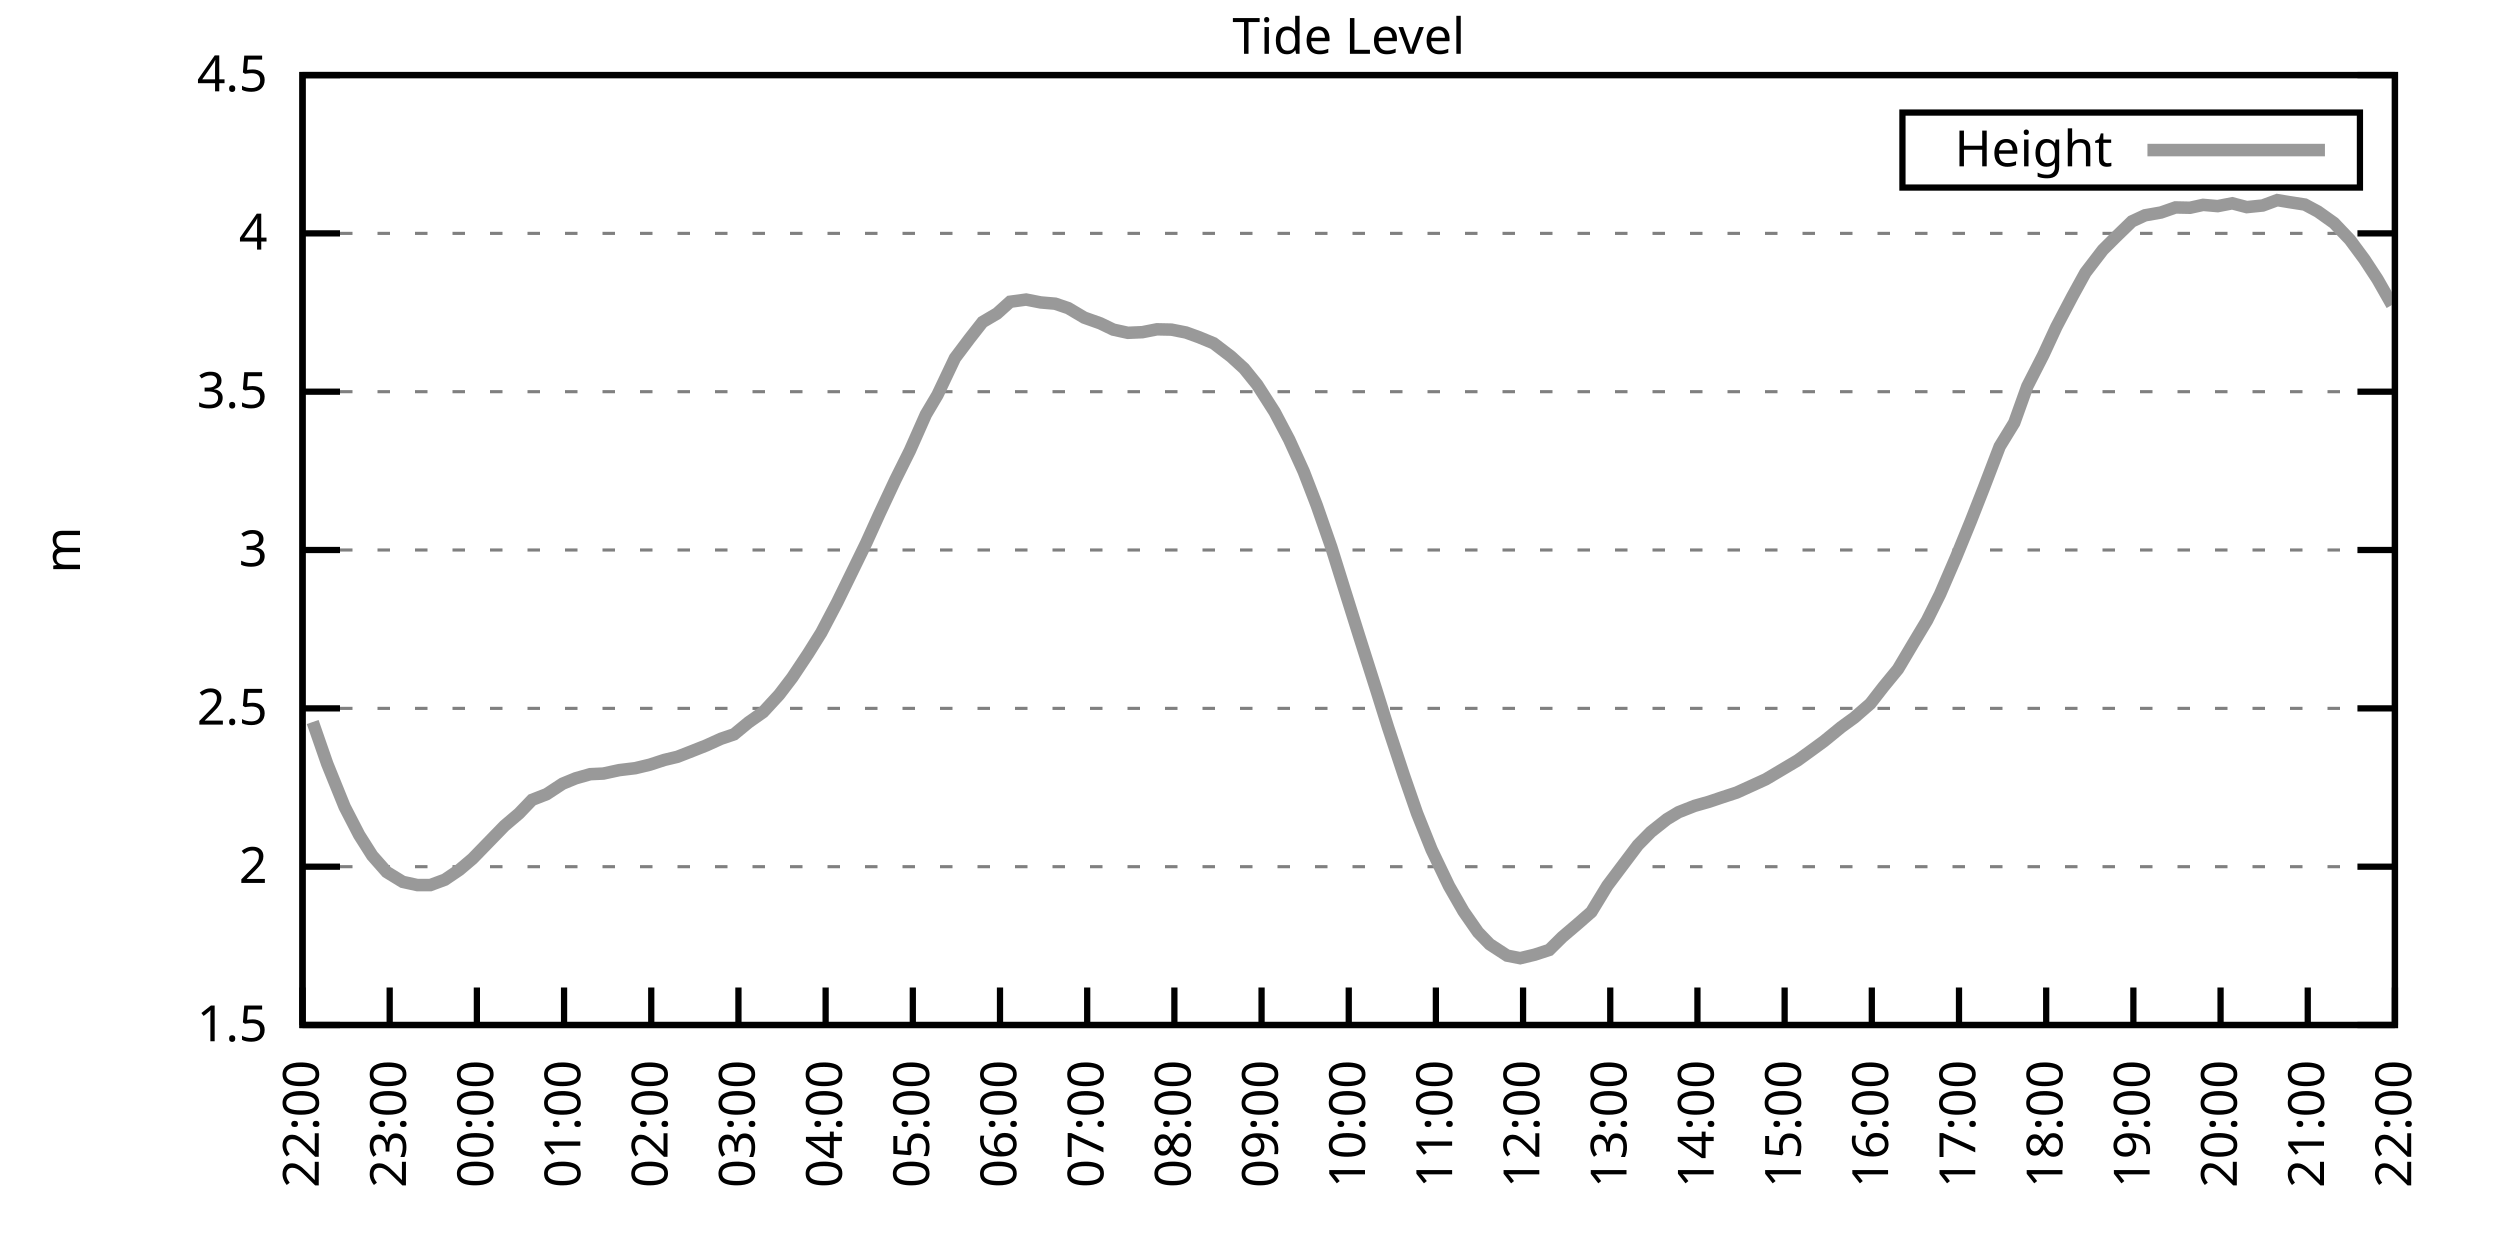
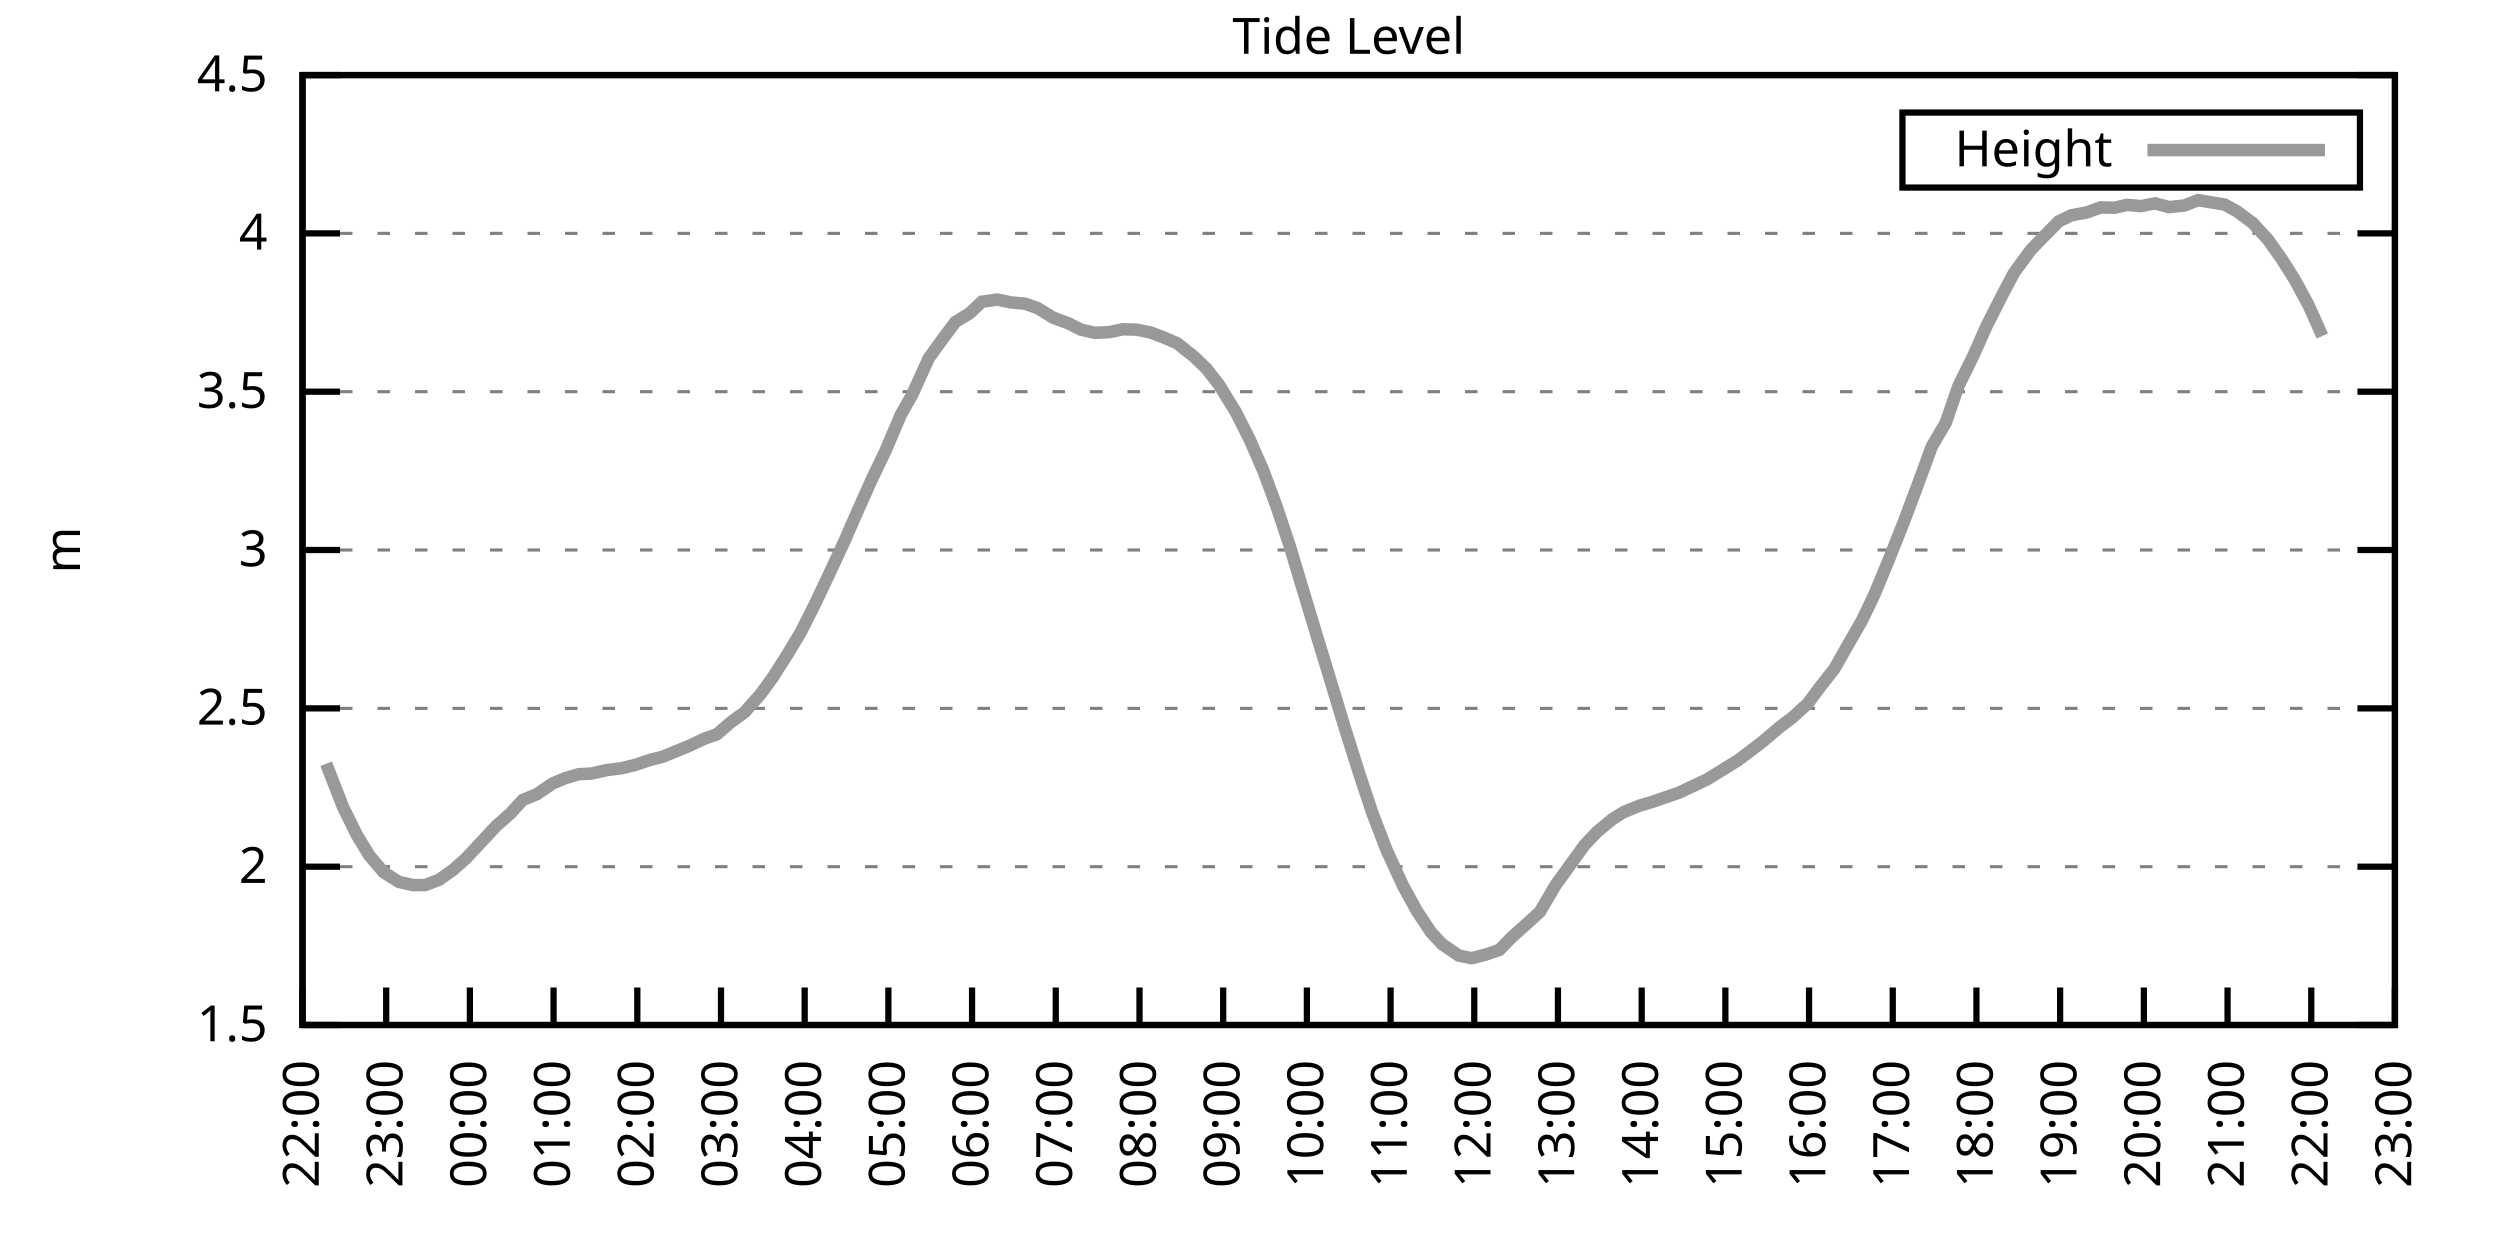
<svg xmlns="http://www.w3.org/2000/svg" xmlns:xlink="http://www.w3.org/1999/xlink" width="400" height="200" viewBox="0 0 400 200">
  <g id="gnuplot_canvas">
    <rect x="0" y="0" width="400" height="200" fill="none" />
    <defs>
      <circle id="gpDot" r="0.5" stroke-width="0.5" stroke="currentColor" />
      <path id="gpPt0" stroke-width="0.333" stroke="currentColor" d="M-1,0 h2 M0,-1 v2" />
      <path id="gpPt1" stroke-width="0.333" stroke="currentColor" d="M-1,-1 L1,1 M1,-1 L-1,1" />
      <path id="gpPt2" stroke-width="0.333" stroke="currentColor" d="M-1,0 L1,0 M0,-1 L0,1 M-1,-1 L1,1 M-1,1 L1,-1" />
      <rect id="gpPt3" stroke-width="0.333" stroke="currentColor" x="-1" y="-1" width="2" height="2" />
      <rect id="gpPt4" stroke-width="0.333" stroke="currentColor" fill="currentColor" x="-1" y="-1" width="2" height="2" />
      <circle id="gpPt5" stroke-width="0.333" stroke="currentColor" cx="0" cy="0" r="1" />
      <use xlink:href="#gpPt5" id="gpPt6" fill="currentColor" stroke="none" />
      <path id="gpPt7" stroke-width="0.333" stroke="currentColor" d="M0,-1.33 L-1.33,0.67 L1.33,0.67 z" />
      <use xlink:href="#gpPt7" id="gpPt8" fill="currentColor" stroke="none" />
      <use xlink:href="#gpPt7" id="gpPt9" stroke="currentColor" transform="rotate(180)" />
      <use xlink:href="#gpPt9" id="gpPt10" fill="currentColor" stroke="none" />
      <use xlink:href="#gpPt3" id="gpPt11" stroke="currentColor" transform="rotate(45)" />
      <use xlink:href="#gpPt11" id="gpPt12" fill="currentColor" stroke="none" />
      <path id="gpPt13" stroke-width="0.333" stroke="currentColor" d="M0,1.330 L1.265,0.411 L0.782,-1.067 L-0.782,-1.076 L-1.265,0.411 z" />
      <use xlink:href="#gpPt13" id="gpPt14" fill="currentColor" stroke="none" />
      <filter id="textbox" filterUnits="objectBoundingBox" x="0" y="0" height="1" width="1">
        <feFlood flood-color="white" flood-opacity="1" result="bgnd" />
        <feComposite in="SourceGraphic" in2="bgnd" operator="atop" />
      </filter>
      <filter id="greybox" filterUnits="objectBoundingBox" x="0" y="0" height="1" width="1">
        <feFlood flood-color="lightgrey" flood-opacity="1" result="grey" />
        <feComposite in="SourceGraphic" in2="grey" operator="atop" />
      </filter>
    </defs>
    <g fill="none" color="white" stroke="currentColor" stroke-width="1.00" stroke-linecap="butt" stroke-linejoin="miter">
</g>
    <g fill="none" color="black" stroke="currentColor" stroke-width="1.00" stroke-linecap="butt" stroke-linejoin="miter">
      <g stroke="none" shape-rendering="crispEdges">
        <polygon fill="rgb(255, 255, 255)" points="48.40,164.00 383.18,164.00 383.18,12.02 48.40,12.02 " />
      </g>
    </g>
    <g fill="none" color="black" stroke="currentColor" stroke-width="1.00" stroke-linecap="butt" stroke-linejoin="miter">
</g>
    <g fill="none" color="black" stroke="black" stroke-width="0.50" stroke-linecap="butt" stroke-linejoin="miter">
</g>
    <g fill="none" color="gray" stroke="currentColor" stroke-width="0.50" stroke-linecap="butt" stroke-linejoin="miter">
      <path stroke="gray" stroke-dasharray="2,4" class="gridline" d="M48.40,164.00 L383.19,164.00  " />
    </g>
    <g fill="none" color="gray" stroke="gray" stroke-width="1.00" stroke-linecap="butt" stroke-linejoin="miter">
</g>
    <g fill="none" color="black" stroke="currentColor" stroke-width="1.00" stroke-linecap="butt" stroke-linejoin="miter">
      <path stroke="black" d="M48.40,164.00 L54.40,164.00 M383.19,164.00 L377.19,164.00  " />
      <g transform="translate(42.80,166.60)" stroke="none" fill="black" font-family="Sans" font-size="8.00" text-anchor="end">
        <text>
          <tspan font-family="Sans"> 1.5</tspan>
        </text>
      </g>
    </g>
    <g fill="none" color="black" stroke="currentColor" stroke-width="1.00" stroke-linecap="butt" stroke-linejoin="miter">
</g>
    <g fill="none" color="black" stroke="black" stroke-width="0.50" stroke-linecap="butt" stroke-linejoin="miter">
</g>
    <g fill="none" color="gray" stroke="currentColor" stroke-width="0.50" stroke-linecap="butt" stroke-linejoin="miter">
      <path stroke="gray" stroke-dasharray="2,4" class="gridline" d="M48.40,138.67 L383.19,138.67  " />
    </g>
    <g fill="none" color="gray" stroke="gray" stroke-width="1.00" stroke-linecap="butt" stroke-linejoin="miter">
</g>
    <g fill="none" color="black" stroke="currentColor" stroke-width="1.00" stroke-linecap="butt" stroke-linejoin="miter">
      <path stroke="black" d="M48.40,138.67 L54.40,138.67 M383.19,138.67 L377.19,138.67  " />
      <g transform="translate(42.80,141.27)" stroke="none" fill="black" font-family="Sans" font-size="8.00" text-anchor="end">
        <text>
          <tspan font-family="Sans"> 2</tspan>
        </text>
      </g>
    </g>
    <g fill="none" color="black" stroke="currentColor" stroke-width="1.00" stroke-linecap="butt" stroke-linejoin="miter">
</g>
    <g fill="none" color="black" stroke="black" stroke-width="0.50" stroke-linecap="butt" stroke-linejoin="miter">
</g>
    <g fill="none" color="gray" stroke="currentColor" stroke-width="0.50" stroke-linecap="butt" stroke-linejoin="miter">
      <path stroke="gray" stroke-dasharray="2,4" class="gridline" d="M48.40,113.34 L383.19,113.34  " />
    </g>
    <g fill="none" color="gray" stroke="gray" stroke-width="1.00" stroke-linecap="butt" stroke-linejoin="miter">
</g>
    <g fill="none" color="black" stroke="currentColor" stroke-width="1.00" stroke-linecap="butt" stroke-linejoin="miter">
      <path stroke="black" d="M48.40,113.34 L54.40,113.34 M383.19,113.34 L377.19,113.34  " />
      <g transform="translate(42.80,115.94)" stroke="none" fill="black" font-family="Sans" font-size="8.00" text-anchor="end">
        <text>
          <tspan font-family="Sans"> 2.5</tspan>
        </text>
      </g>
    </g>
    <g fill="none" color="black" stroke="currentColor" stroke-width="1.00" stroke-linecap="butt" stroke-linejoin="miter">
</g>
    <g fill="none" color="black" stroke="black" stroke-width="0.50" stroke-linecap="butt" stroke-linejoin="miter">
</g>
    <g fill="none" color="gray" stroke="currentColor" stroke-width="0.50" stroke-linecap="butt" stroke-linejoin="miter">
      <path stroke="gray" stroke-dasharray="2,4" class="gridline" d="M48.40,88.00 L383.19,88.00  " />
    </g>
    <g fill="none" color="gray" stroke="gray" stroke-width="1.00" stroke-linecap="butt" stroke-linejoin="miter">
</g>
    <g fill="none" color="black" stroke="currentColor" stroke-width="1.00" stroke-linecap="butt" stroke-linejoin="miter">
      <path stroke="black" d="M48.40,88.00 L54.40,88.00 M383.19,88.00 L377.19,88.00  " />
      <g transform="translate(42.80,90.60)" stroke="none" fill="black" font-family="Sans" font-size="8.00" text-anchor="end">
        <text>
          <tspan font-family="Sans"> 3</tspan>
        </text>
      </g>
    </g>
    <g fill="none" color="black" stroke="currentColor" stroke-width="1.00" stroke-linecap="butt" stroke-linejoin="miter">
</g>
    <g fill="none" color="black" stroke="black" stroke-width="0.50" stroke-linecap="butt" stroke-linejoin="miter">
</g>
    <g fill="none" color="gray" stroke="currentColor" stroke-width="0.50" stroke-linecap="butt" stroke-linejoin="miter">
      <path stroke="gray" stroke-dasharray="2,4" class="gridline" d="M48.40,62.67 L383.19,62.67  " />
    </g>
    <g fill="none" color="gray" stroke="gray" stroke-width="1.00" stroke-linecap="butt" stroke-linejoin="miter">
</g>
    <g fill="none" color="black" stroke="currentColor" stroke-width="1.00" stroke-linecap="butt" stroke-linejoin="miter">
      <path stroke="black" d="M48.40,62.67 L54.40,62.67 M383.19,62.67 L377.19,62.67  " />
      <g transform="translate(42.80,65.27)" stroke="none" fill="black" font-family="Sans" font-size="8.00" text-anchor="end">
        <text>
          <tspan font-family="Sans"> 3.5</tspan>
        </text>
      </g>
    </g>
    <g fill="none" color="black" stroke="currentColor" stroke-width="1.00" stroke-linecap="butt" stroke-linejoin="miter">
</g>
    <g fill="none" color="black" stroke="black" stroke-width="0.50" stroke-linecap="butt" stroke-linejoin="miter">
</g>
    <g fill="none" color="gray" stroke="currentColor" stroke-width="0.50" stroke-linecap="butt" stroke-linejoin="miter">
      <path stroke="gray" stroke-dasharray="2,4" class="gridline" d="M48.40,37.34 L383.19,37.34  " />
    </g>
    <g fill="none" color="gray" stroke="gray" stroke-width="1.00" stroke-linecap="butt" stroke-linejoin="miter">
</g>
    <g fill="none" color="black" stroke="currentColor" stroke-width="1.00" stroke-linecap="butt" stroke-linejoin="miter">
      <path stroke="black" d="M48.40,37.34 L54.40,37.34 M383.19,37.34 L377.19,37.34  " />
      <g transform="translate(42.80,39.94)" stroke="none" fill="black" font-family="Sans" font-size="8.00" text-anchor="end">
        <text>
          <tspan font-family="Sans"> 4</tspan>
        </text>
      </g>
    </g>
    <g fill="none" color="black" stroke="currentColor" stroke-width="1.00" stroke-linecap="butt" stroke-linejoin="miter">
</g>
    <g fill="none" color="black" stroke="black" stroke-width="0.50" stroke-linecap="butt" stroke-linejoin="miter">
</g>
    <g fill="none" color="gray" stroke="currentColor" stroke-width="0.50" stroke-linecap="butt" stroke-linejoin="miter">
      <path stroke="gray" stroke-dasharray="2,4" class="gridline" d="M48.40,12.01 L383.19,12.01  " />
    </g>
    <g fill="none" color="gray" stroke="gray" stroke-width="1.00" stroke-linecap="butt" stroke-linejoin="miter">
</g>
    <g fill="none" color="black" stroke="currentColor" stroke-width="1.00" stroke-linecap="butt" stroke-linejoin="miter">
      <path stroke="black" d="M48.40,12.01 L54.40,12.01 M383.19,12.01 L377.19,12.01  " />
      <g transform="translate(42.80,14.61)" stroke="none" fill="black" font-family="Sans" font-size="8.00" text-anchor="end">
        <text>
          <tspan font-family="Sans"> 4.5</tspan>
        </text>
      </g>
    </g>
    <g fill="none" color="black" stroke="currentColor" stroke-width="1.00" stroke-linecap="butt" stroke-linejoin="miter">
      <path stroke="black" d="M48.40,164.00 L48.40,158.00  " />
      <g transform="translate(51.00,169.60) rotate(270.00)" stroke="none" fill="black" font-family="Sans" font-size="8.00" text-anchor="end">
        <text>
          <tspan font-family="Sans">22:00</tspan>
        </text>
      </g>
    </g>
    <g fill="none" color="black" stroke="currentColor" stroke-width="1.00" stroke-linecap="butt" stroke-linejoin="miter">
-       <path stroke="black" d="M62.35,164.00 L62.35,158.00  " />
-       <g transform="translate(64.95,169.60) rotate(270.00)" stroke="none" fill="black" font-family="Sans" font-size="8.00" text-anchor="end">
+       <path stroke="black" d="M61.79,164.00 L61.79,158.00  " />
+       <g transform="translate(64.39,169.60) rotate(270.00)" stroke="none" fill="black" font-family="Sans" font-size="8.00" text-anchor="end">
        <text>
          <tspan font-family="Sans">23:00</tspan>
        </text>
      </g>
    </g>
    <g fill="none" color="black" stroke="currentColor" stroke-width="1.00" stroke-linecap="butt" stroke-linejoin="miter">
-       <path stroke="black" d="M76.30,164.00 L76.30,158.00  " />
-       <g transform="translate(78.90,169.60) rotate(270.00)" stroke="none" fill="black" font-family="Sans" font-size="8.00" text-anchor="end">
+       <path stroke="black" d="M75.18,164.00 L75.18,158.00  " />
+       <g transform="translate(77.78,169.60) rotate(270.00)" stroke="none" fill="black" font-family="Sans" font-size="8.00" text-anchor="end">
        <text>
          <tspan font-family="Sans">00:00</tspan>
        </text>
      </g>
    </g>
    <g fill="none" color="black" stroke="currentColor" stroke-width="1.00" stroke-linecap="butt" stroke-linejoin="miter">
-       <path stroke="black" d="M90.25,164.00 L90.25,158.00  " />
-       <g transform="translate(92.85,169.60) rotate(270.00)" stroke="none" fill="black" font-family="Sans" font-size="8.00" text-anchor="end">
+       <path stroke="black" d="M88.57,164.00 L88.57,158.00  " />
+       <g transform="translate(91.17,169.60) rotate(270.00)" stroke="none" fill="black" font-family="Sans" font-size="8.00" text-anchor="end">
        <text>
          <tspan font-family="Sans">01:00</tspan>
        </text>
      </g>
    </g>
    <g fill="none" color="black" stroke="currentColor" stroke-width="1.00" stroke-linecap="butt" stroke-linejoin="miter">
-       <path stroke="black" d="M104.20,164.00 L104.20,158.00  " />
-       <g transform="translate(106.80,169.60) rotate(270.00)" stroke="none" fill="black" font-family="Sans" font-size="8.00" text-anchor="end">
+       <path stroke="black" d="M101.97,164.00 L101.97,158.00  " />
+       <g transform="translate(104.57,169.60) rotate(270.00)" stroke="none" fill="black" font-family="Sans" font-size="8.00" text-anchor="end">
        <text>
          <tspan font-family="Sans">02:00</tspan>
        </text>
      </g>
    </g>
    <g fill="none" color="black" stroke="currentColor" stroke-width="1.00" stroke-linecap="butt" stroke-linejoin="miter">
-       <path stroke="black" d="M118.15,164.00 L118.15,158.00  " />
-       <g transform="translate(120.75,169.60) rotate(270.00)" stroke="none" fill="black" font-family="Sans" font-size="8.00" text-anchor="end">
+       <path stroke="black" d="M115.36,164.00 L115.36,158.00  " />
+       <g transform="translate(117.96,169.60) rotate(270.00)" stroke="none" fill="black" font-family="Sans" font-size="8.00" text-anchor="end">
        <text>
          <tspan font-family="Sans">03:00</tspan>
        </text>
      </g>
    </g>
    <g fill="none" color="black" stroke="currentColor" stroke-width="1.00" stroke-linecap="butt" stroke-linejoin="miter">
-       <path stroke="black" d="M132.10,164.00 L132.10,158.00  " />
-       <g transform="translate(134.70,169.60) rotate(270.00)" stroke="none" fill="black" font-family="Sans" font-size="8.00" text-anchor="end">
+       <path stroke="black" d="M128.75,164.00 L128.75,158.00  " />
+       <g transform="translate(131.35,169.60) rotate(270.00)" stroke="none" fill="black" font-family="Sans" font-size="8.00" text-anchor="end">
        <text>
          <tspan font-family="Sans">04:00</tspan>
        </text>
      </g>
    </g>
    <g fill="none" color="black" stroke="currentColor" stroke-width="1.00" stroke-linecap="butt" stroke-linejoin="miter">
-       <path stroke="black" d="M146.05,164.00 L146.05,158.00  " />
-       <g transform="translate(148.65,169.60) rotate(270.00)" stroke="none" fill="black" font-family="Sans" font-size="8.00" text-anchor="end">
+       <path stroke="black" d="M142.14,164.00 L142.14,158.00  " />
+       <g transform="translate(144.74,169.60) rotate(270.00)" stroke="none" fill="black" font-family="Sans" font-size="8.00" text-anchor="end">
        <text>
          <tspan font-family="Sans">05:00</tspan>
        </text>
      </g>
    </g>
    <g fill="none" color="black" stroke="currentColor" stroke-width="1.00" stroke-linecap="butt" stroke-linejoin="miter">
-       <path stroke="black" d="M160.00,164.00 L160.00,158.00  " />
-       <g transform="translate(162.60,169.60) rotate(270.00)" stroke="none" fill="black" font-family="Sans" font-size="8.00" text-anchor="end">
+       <path stroke="black" d="M155.53,164.00 L155.53,158.00  " />
+       <g transform="translate(158.13,169.60) rotate(270.00)" stroke="none" fill="black" font-family="Sans" font-size="8.00" text-anchor="end">
        <text>
          <tspan font-family="Sans">06:00</tspan>
        </text>
      </g>
    </g>
    <g fill="none" color="black" stroke="currentColor" stroke-width="1.00" stroke-linecap="butt" stroke-linejoin="miter">
-       <path stroke="black" d="M173.95,164.00 L173.95,158.00  " />
-       <g transform="translate(176.55,169.60) rotate(270.00)" stroke="none" fill="black" font-family="Sans" font-size="8.00" text-anchor="end">
+       <path stroke="black" d="M168.92,164.00 L168.92,158.00  " />
+       <g transform="translate(171.52,169.60) rotate(270.00)" stroke="none" fill="black" font-family="Sans" font-size="8.00" text-anchor="end">
        <text>
          <tspan font-family="Sans">07:00</tspan>
        </text>
      </g>
    </g>
    <g fill="none" color="black" stroke="currentColor" stroke-width="1.00" stroke-linecap="butt" stroke-linejoin="miter">
-       <path stroke="black" d="M187.90,164.00 L187.90,158.00  " />
-       <g transform="translate(190.50,169.60) rotate(270.00)" stroke="none" fill="black" font-family="Sans" font-size="8.00" text-anchor="end">
+       <path stroke="black" d="M182.32,164.00 L182.32,158.00  " />
+       <g transform="translate(184.92,169.60) rotate(270.00)" stroke="none" fill="black" font-family="Sans" font-size="8.00" text-anchor="end">
        <text>
          <tspan font-family="Sans">08:00</tspan>
        </text>
      </g>
    </g>
    <g fill="none" color="black" stroke="currentColor" stroke-width="1.00" stroke-linecap="butt" stroke-linejoin="miter">
-       <path stroke="black" d="M201.85,164.00 L201.85,158.00  " />
-       <g transform="translate(204.45,169.60) rotate(270.00)" stroke="none" fill="black" font-family="Sans" font-size="8.00" text-anchor="end">
+       <path stroke="black" d="M195.71,164.00 L195.71,158.00  " />
+       <g transform="translate(198.31,169.60) rotate(270.00)" stroke="none" fill="black" font-family="Sans" font-size="8.00" text-anchor="end">
        <text>
          <tspan font-family="Sans">09:00</tspan>
        </text>
      </g>
    </g>
    <g fill="none" color="black" stroke="currentColor" stroke-width="1.00" stroke-linecap="butt" stroke-linejoin="miter">
-       <path stroke="black" d="M215.80,164.00 L215.80,158.00  " />
-       <g transform="translate(218.40,169.60) rotate(270.00)" stroke="none" fill="black" font-family="Sans" font-size="8.00" text-anchor="end">
+       <path stroke="black" d="M209.10,164.00 L209.10,158.00  " />
+       <g transform="translate(211.70,169.60) rotate(270.00)" stroke="none" fill="black" font-family="Sans" font-size="8.00" text-anchor="end">
        <text>
          <tspan font-family="Sans">10:00</tspan>
        </text>
      </g>
    </g>
    <g fill="none" color="black" stroke="currentColor" stroke-width="1.00" stroke-linecap="butt" stroke-linejoin="miter">
-       <path stroke="black" d="M229.74,164.00 L229.74,158.00  " />
-       <g transform="translate(232.34,169.60) rotate(270.00)" stroke="none" fill="black" font-family="Sans" font-size="8.00" text-anchor="end">
+       <path stroke="black" d="M222.49,164.00 L222.49,158.00  " />
+       <g transform="translate(225.09,169.60) rotate(270.00)" stroke="none" fill="black" font-family="Sans" font-size="8.00" text-anchor="end">
        <text>
          <tspan font-family="Sans">11:00</tspan>
        </text>
      </g>
    </g>
    <g fill="none" color="black" stroke="currentColor" stroke-width="1.00" stroke-linecap="butt" stroke-linejoin="miter">
-       <path stroke="black" d="M243.69,164.00 L243.69,158.00  " />
-       <g transform="translate(246.29,169.60) rotate(270.00)" stroke="none" fill="black" font-family="Sans" font-size="8.00" text-anchor="end">
+       <path stroke="black" d="M235.88,164.00 L235.88,158.00  " />
+       <g transform="translate(238.48,169.60) rotate(270.00)" stroke="none" fill="black" font-family="Sans" font-size="8.00" text-anchor="end">
        <text>
          <tspan font-family="Sans">12:00</tspan>
        </text>
      </g>
    </g>
    <g fill="none" color="black" stroke="currentColor" stroke-width="1.00" stroke-linecap="butt" stroke-linejoin="miter">
-       <path stroke="black" d="M257.64,164.00 L257.64,158.00  " />
-       <g transform="translate(260.24,169.60) rotate(270.00)" stroke="none" fill="black" font-family="Sans" font-size="8.00" text-anchor="end">
+       <path stroke="black" d="M249.27,164.00 L249.27,158.00  " />
+       <g transform="translate(251.87,169.60) rotate(270.00)" stroke="none" fill="black" font-family="Sans" font-size="8.00" text-anchor="end">
        <text>
          <tspan font-family="Sans">13:00</tspan>
        </text>
      </g>
    </g>
    <g fill="none" color="black" stroke="currentColor" stroke-width="1.00" stroke-linecap="butt" stroke-linejoin="miter">
-       <path stroke="black" d="M271.59,164.00 L271.59,158.00  " />
-       <g transform="translate(274.19,169.60) rotate(270.00)" stroke="none" fill="black" font-family="Sans" font-size="8.00" text-anchor="end">
+       <path stroke="black" d="M262.67,164.00 L262.67,158.00  " />
+       <g transform="translate(265.27,169.60) rotate(270.00)" stroke="none" fill="black" font-family="Sans" font-size="8.00" text-anchor="end">
        <text>
          <tspan font-family="Sans">14:00</tspan>
        </text>
      </g>
    </g>
    <g fill="none" color="black" stroke="currentColor" stroke-width="1.00" stroke-linecap="butt" stroke-linejoin="miter">
-       <path stroke="black" d="M285.54,164.00 L285.54,158.00  " />
-       <g transform="translate(288.14,169.60) rotate(270.00)" stroke="none" fill="black" font-family="Sans" font-size="8.00" text-anchor="end">
+       <path stroke="black" d="M276.06,164.00 L276.06,158.00  " />
+       <g transform="translate(278.66,169.60) rotate(270.00)" stroke="none" fill="black" font-family="Sans" font-size="8.00" text-anchor="end">
        <text>
          <tspan font-family="Sans">15:00</tspan>
        </text>
      </g>
    </g>
    <g fill="none" color="black" stroke="currentColor" stroke-width="1.00" stroke-linecap="butt" stroke-linejoin="miter">
-       <path stroke="black" d="M299.49,164.00 L299.49,158.00  " />
-       <g transform="translate(302.09,169.60) rotate(270.00)" stroke="none" fill="black" font-family="Sans" font-size="8.00" text-anchor="end">
+       <path stroke="black" d="M289.45,164.00 L289.45,158.00  " />
+       <g transform="translate(292.05,169.60) rotate(270.00)" stroke="none" fill="black" font-family="Sans" font-size="8.00" text-anchor="end">
        <text>
          <tspan font-family="Sans">16:00</tspan>
        </text>
      </g>
    </g>
    <g fill="none" color="black" stroke="currentColor" stroke-width="1.00" stroke-linecap="butt" stroke-linejoin="miter">
-       <path stroke="black" d="M313.44,164.00 L313.44,158.00  " />
-       <g transform="translate(316.04,169.60) rotate(270.00)" stroke="none" fill="black" font-family="Sans" font-size="8.00" text-anchor="end">
+       <path stroke="black" d="M302.84,164.00 L302.84,158.00  " />
+       <g transform="translate(305.44,169.60) rotate(270.00)" stroke="none" fill="black" font-family="Sans" font-size="8.00" text-anchor="end">
        <text>
          <tspan font-family="Sans">17:00</tspan>
        </text>
      </g>
    </g>
    <g fill="none" color="black" stroke="currentColor" stroke-width="1.00" stroke-linecap="butt" stroke-linejoin="miter">
-       <path stroke="black" d="M327.39,164.00 L327.39,158.00  " />
-       <g transform="translate(329.99,169.60) rotate(270.00)" stroke="none" fill="black" font-family="Sans" font-size="8.00" text-anchor="end">
+       <path stroke="black" d="M316.23,164.00 L316.23,158.00  " />
+       <g transform="translate(318.83,169.60) rotate(270.00)" stroke="none" fill="black" font-family="Sans" font-size="8.00" text-anchor="end">
        <text>
          <tspan font-family="Sans">18:00</tspan>
        </text>
      </g>
    </g>
    <g fill="none" color="black" stroke="currentColor" stroke-width="1.00" stroke-linecap="butt" stroke-linejoin="miter">
-       <path stroke="black" d="M341.34,164.00 L341.34,158.00  " />
-       <g transform="translate(343.94,169.60) rotate(270.00)" stroke="none" fill="black" font-family="Sans" font-size="8.00" text-anchor="end">
+       <path stroke="black" d="M329.62,164.00 L329.62,158.00  " />
+       <g transform="translate(332.22,169.60) rotate(270.00)" stroke="none" fill="black" font-family="Sans" font-size="8.00" text-anchor="end">
        <text>
          <tspan font-family="Sans">19:00</tspan>
        </text>
      </g>
    </g>
    <g fill="none" color="black" stroke="currentColor" stroke-width="1.00" stroke-linecap="butt" stroke-linejoin="miter">
-       <path stroke="black" d="M355.29,164.00 L355.29,158.00  " />
-       <g transform="translate(357.89,169.60) rotate(270.00)" stroke="none" fill="black" font-family="Sans" font-size="8.00" text-anchor="end">
+       <path stroke="black" d="M343.02,164.00 L343.02,158.00  " />
+       <g transform="translate(345.62,169.60) rotate(270.00)" stroke="none" fill="black" font-family="Sans" font-size="8.00" text-anchor="end">
        <text>
          <tspan font-family="Sans">20:00</tspan>
        </text>
      </g>
    </g>
    <g fill="none" color="black" stroke="currentColor" stroke-width="1.00" stroke-linecap="butt" stroke-linejoin="miter">
-       <path stroke="black" d="M369.24,164.00 L369.24,158.00  " />
-       <g transform="translate(371.84,169.60) rotate(270.00)" stroke="none" fill="black" font-family="Sans" font-size="8.00" text-anchor="end">
+       <path stroke="black" d="M356.41,164.00 L356.41,158.00  " />
+       <g transform="translate(359.01,169.60) rotate(270.00)" stroke="none" fill="black" font-family="Sans" font-size="8.00" text-anchor="end">
        <text>
          <tspan font-family="Sans">21:00</tspan>
+         </text>
+       </g>
+     </g>
+     <g fill="none" color="black" stroke="currentColor" stroke-width="1.00" stroke-linecap="butt" stroke-linejoin="miter">
+       <path stroke="black" d="M369.80,164.00 L369.80,158.00  " />
+       <g transform="translate(372.40,169.60) rotate(270.00)" stroke="none" fill="black" font-family="Sans" font-size="8.00" text-anchor="end">
+         <text>
+           <tspan font-family="Sans">22:00</tspan>
        </text>
      </g>
    </g>
    <g fill="none" color="black" stroke="currentColor" stroke-width="1.00" stroke-linecap="butt" stroke-linejoin="miter">
      <path stroke="black" d="M383.19,164.00 L383.19,158.00  " />
      <g transform="translate(385.79,169.60) rotate(270.00)" stroke="none" fill="black" font-family="Sans" font-size="8.00" text-anchor="end">
        <text>
-           <tspan font-family="Sans">22:00</tspan>
+           <tspan font-family="Sans">23:00</tspan>
        </text>
      </g>
    </g>
    <g fill="none" color="black" stroke="currentColor" stroke-width="1.00" stroke-linecap="butt" stroke-linejoin="miter">
</g>
    <g fill="none" color="black" stroke="currentColor" stroke-width="1.00" stroke-linecap="butt" stroke-linejoin="miter">
      <path stroke="black" d="M48.40,12.01 L48.40,164.00 L383.19,164.00 L383.19,12.01 L48.40,12.01 Z  " />
    </g>
    <g fill="none" color="black" stroke="currentColor" stroke-width="1.00" stroke-linecap="butt" stroke-linejoin="miter">
</g>
    <g fill="none" color="black" stroke="currentColor" stroke-width="1.00" stroke-linecap="butt" stroke-linejoin="miter">
      <path stroke="black" d="M304.39,30.01 L304.39,18.01 L377.59,18.01 L377.59,30.01 L304.39,30.01 Z  " />
    </g>
    <g id="Tide_level_plot_1">
      <g fill="none" color="white" stroke="black" stroke-width="2.00" stroke-linecap="butt" stroke-linejoin="miter">
</g>
      <g fill="none" color="black" stroke="currentColor" stroke-width="2.00" stroke-linecap="butt" stroke-linejoin="miter">
        <g transform="translate(337.99,26.61)" stroke="none" fill="black" font-family="Sans" font-size="8.00" text-anchor="end">
          <text>
            <tspan font-family="Sans">Height</tspan>
          </text>
        </g>
      </g>
      <g fill="none" color="black" stroke="currentColor" stroke-width="2.00" stroke-linecap="butt" stroke-linejoin="miter">
-         <path stroke="rgb(153, 153, 153)" d="M343.59,24.01 L371.99,24.01 M50.03,115.52 L52.35,122.20 L55.14,129.09 L57.47,133.60 L59.56,136.90 L61.88,139.53   L64.44,141.10 L66.77,141.61 L68.86,141.61 L71.18,140.75 L73.51,139.17 L75.60,137.40 L80.72,132.13 L83.04,130.16   L85.13,127.98 L87.46,127.07 L90.02,125.39 L92.11,124.53 L94.43,123.87 L96.53,123.77 L99.08,123.22 L101.64,122.91   L103.97,122.35 L106.29,121.59 L108.38,121.09 L110.71,120.18 L113.03,119.26 L115.36,118.20 L117.45,117.49 L119.78,115.57   L122.10,113.94 L124.66,111.16 L126.75,108.42 L129.31,104.57 L131.40,101.23 L133.96,96.36 L136.51,91.15 L138.61,86.84   L140.70,82.23 L143.26,76.76 L145.58,72.10 L148.14,66.32 L150.00,63.18 L152.79,57.30 L155.11,54.21 L157.21,51.53   L159.53,50.16 L161.62,48.28 L164.18,47.93 L166.51,48.39 L168.83,48.59 L170.92,49.30 L173.48,50.82 L176.04,51.73   L178.13,52.74 L180.46,53.25 L182.78,53.15 L185.11,52.69 L187.43,52.74 L189.76,53.20 L191.85,53.96 L194.17,54.92   L196.96,57.05 L199.06,58.97 L201.15,61.56 L203.94,65.92 L206.26,70.32 L208.59,75.44 L210.68,80.86 L213.01,87.55   L215.10,94.24 L217.42,101.63 L220.21,110.40 L222.07,116.33 L224.63,124.08 L226.72,130.11 L229.05,135.93 L231.84,141.76   L234.16,145.81 L236.49,149.16 L238.35,151.08 L241.14,152.90 L243.23,153.31 L245.55,152.75 L247.88,151.99 L249.97,149.92   L252.53,147.74 L254.62,145.91 L257.18,141.71 L259.50,138.62 L262.06,135.22 L264.15,133.10 L266.71,131.07 L268.57,129.95   L271.13,128.94 L273.45,128.28 L275.55,127.57 L277.87,126.81 L280.20,125.75 L282.52,124.69 L287.64,121.65 L289.96,119.97   L291.82,118.61 L294.61,116.33 L296.70,114.81 L299.26,112.58 L301.35,109.89 L303.68,107.05 L306.23,102.75 L308.33,99.25   L310.42,95.05 L312.98,89.12 L315.30,83.45 L317.39,78.13 L319.95,71.44 L322.28,67.64 L324.37,61.81 L326.93,56.80   L329.02,52.29 L331.58,47.42 L333.67,43.62 L336.46,39.98 L338.55,37.90 L341.11,35.42 L343.20,34.45 L345.76,34.00   L348.08,33.19 L350.41,33.24 L352.50,32.78 L354.83,32.98 L357.15,32.53 L359.48,33.14 L362.03,32.88 L364.36,32.02   L366.22,32.33 L368.78,32.73 L370.87,33.85 L373.43,35.67 L375.98,38.35 L378.31,41.50 L380.40,44.69 L382.73,48.79    " />
+         <path stroke="rgb(153, 153, 153)" d="M343.59,24.01 L371.99,24.01 M52.19,122.20 L54.87,129.09 L57.10,133.60 L59.11,136.90 L61.35,139.53 L63.80,141.10   L66.03,141.61 L68.04,141.61 L70.27,140.75 L72.50,139.17 L74.51,137.40 L79.42,132.13 L81.66,130.16 L83.66,127.98   L85.90,127.07 L88.35,125.39 L90.36,124.53 L92.59,123.87 L94.60,123.77 L97.06,123.22 L99.51,122.91 L101.74,122.35   L103.98,121.59 L105.98,121.09 L108.22,120.18 L110.45,119.26 L112.68,118.20 L114.69,117.49 L116.92,115.57 L119.15,113.94   L121.61,111.16 L123.62,108.42 L126.07,104.57 L128.08,101.23 L130.54,96.36 L132.99,91.15 L135.00,86.84 L137.01,82.23   L139.46,76.76 L141.69,72.10 L144.15,66.32 L145.94,63.18 L148.61,57.30 L150.85,54.21 L152.85,51.53 L155.09,50.16   L157.10,48.28 L159.55,47.93 L161.78,48.39 L164.01,48.59 L166.02,49.30 L168.48,50.82 L170.93,51.73 L172.94,52.74   L175.17,53.25 L177.41,53.15 L179.64,52.69 L181.87,52.74 L184.10,53.20 L186.11,53.96 L188.34,54.92 L191.02,57.05   L193.03,58.97 L195.04,61.56 L197.72,65.92 L199.95,70.32 L202.18,75.44 L204.19,80.86 L206.42,87.55 L208.43,94.24   L210.66,101.63 L213.34,110.40 L215.13,116.33 L217.58,124.08 L219.59,130.11 L221.82,135.93 L224.50,141.76 L226.73,145.81   L228.96,149.16 L230.75,151.08 L233.43,152.90 L235.44,153.31 L237.67,152.75 L239.90,151.99 L241.91,149.92 L244.36,147.74   L246.37,145.91 L248.83,141.71 L251.06,138.62 L253.51,135.22 L255.52,133.10 L257.98,131.07 L259.76,129.95 L262.22,128.94   L264.45,128.28 L266.46,127.57 L268.69,126.81 L270.92,125.75 L273.16,124.69 L278.07,121.65 L280.30,119.97 L282.08,118.61   L284.76,116.33 L286.77,114.81 L289.23,112.58 L291.23,109.89 L293.47,107.05 L295.92,102.75 L297.93,99.25 L299.94,95.05   L302.39,89.12 L304.63,83.45 L306.63,78.13 L309.09,71.44 L311.32,67.64 L313.33,61.81 L315.79,56.80 L317.79,52.29   L320.25,47.42 L322.26,43.62 L324.94,39.98 L326.95,37.90 L329.40,35.42 L331.41,34.45 L333.86,34.00 L336.10,33.19   L338.33,33.24 L340.34,32.78 L342.57,32.98 L344.80,32.53 L347.03,33.14 L349.49,32.88 L351.72,32.02 L353.51,32.33   L355.96,32.73 L357.97,33.85 L360.42,35.67 L362.88,38.35 L365.11,41.50 L367.12,44.69 L369.35,48.79 L371.58,53.76    " />
      </g>
    </g>
    <g fill="none" color="black" stroke="currentColor" stroke-width="2.00" stroke-linecap="butt" stroke-linejoin="miter">
</g>
    <g fill="none" color="black" stroke="black" stroke-width="1.00" stroke-linecap="butt" stroke-linejoin="miter">
</g>
    <g fill="none" color="black" stroke="currentColor" stroke-width="1.00" stroke-linecap="butt" stroke-linejoin="miter">
      <path stroke="black" d="M48.40,12.01 L48.40,164.00 L383.19,164.00 L383.19,12.01 L48.40,12.01 Z  " />
      <g transform="translate(12.80,88.01) rotate(270.00)" stroke="none" fill="black" font-family="Sans" font-size="8.00" text-anchor="middle">
        <text>
          <tspan font-family="Sans">m</tspan>
        </text>
      </g>
    </g>
    <g fill="none" color="black" stroke="currentColor" stroke-width="1.00" stroke-linecap="butt" stroke-linejoin="miter">
</g>
    <g fill="none" color="black" stroke="currentColor" stroke-width="1.00" stroke-linecap="butt" stroke-linejoin="miter">
      <g transform="translate(215.79,8.61)" stroke="none" fill="black" font-family="Sans" font-size="8.00" text-anchor="middle">
        <text>
          <tspan font-family="Sans">Tide Level</tspan>
        </text>
      </g>
    </g>
    <g fill="none" color="black" stroke="currentColor" stroke-width="1.00" stroke-linecap="butt" stroke-linejoin="miter">
</g>
  </g>
</svg>
